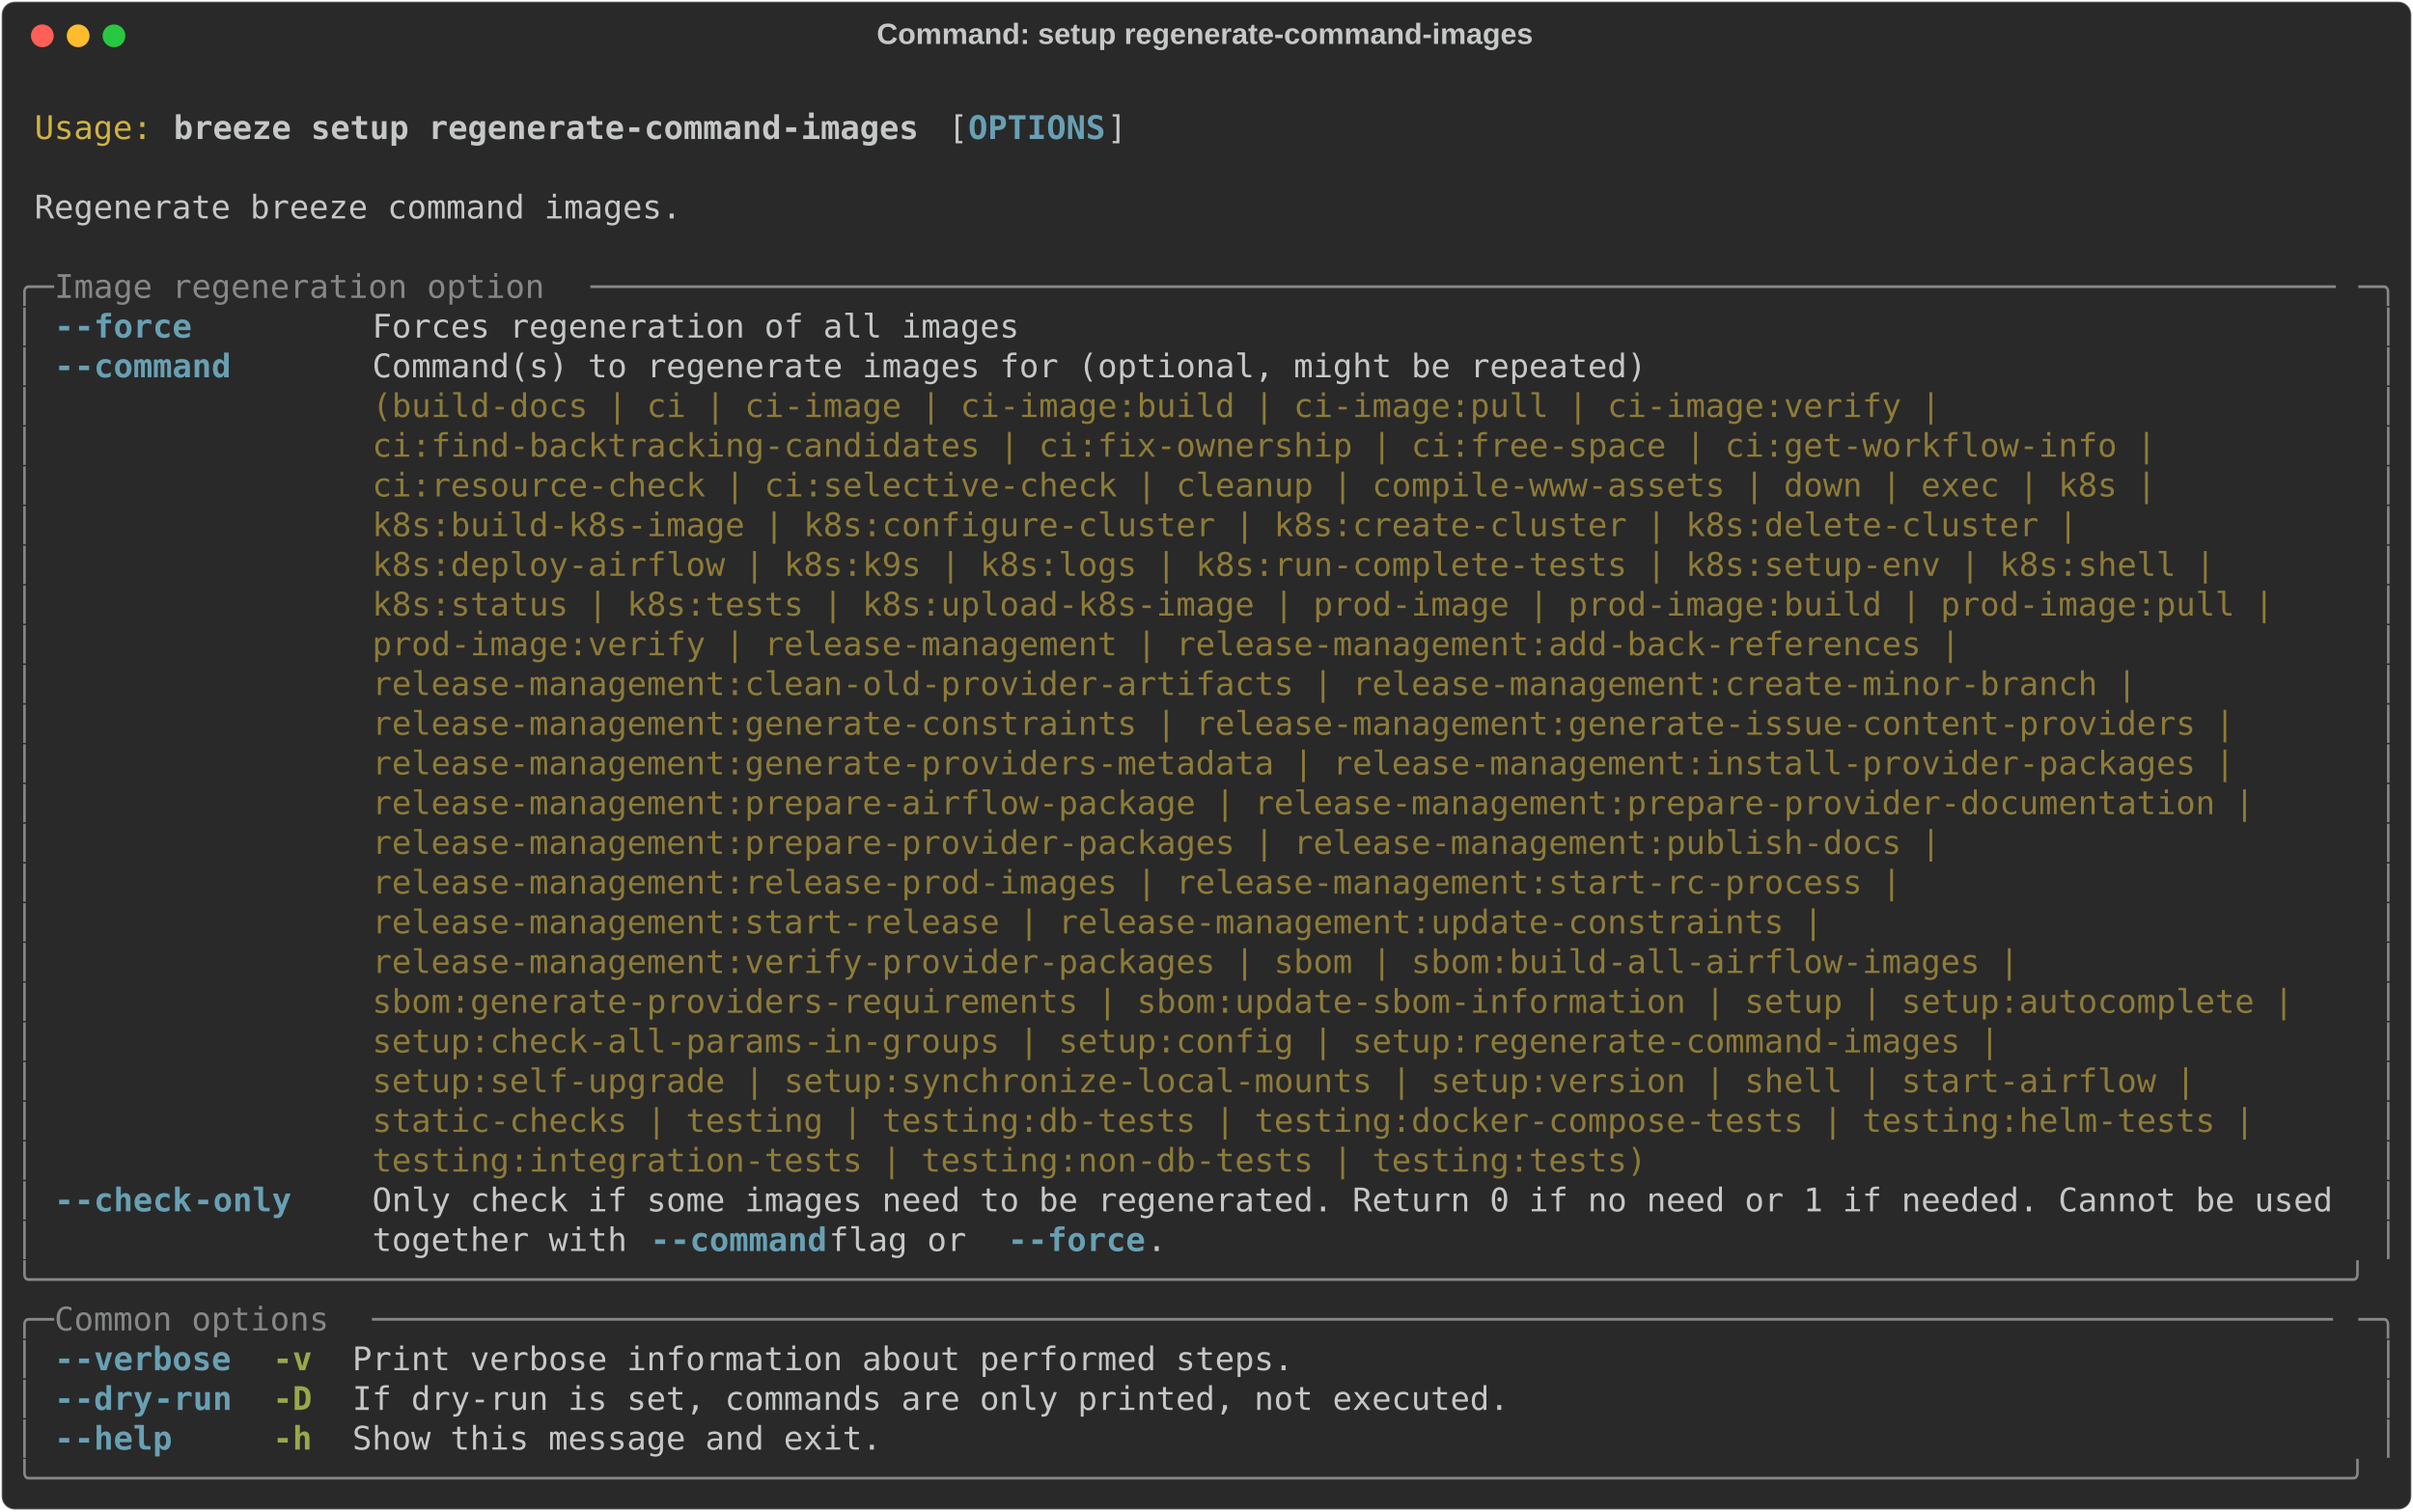
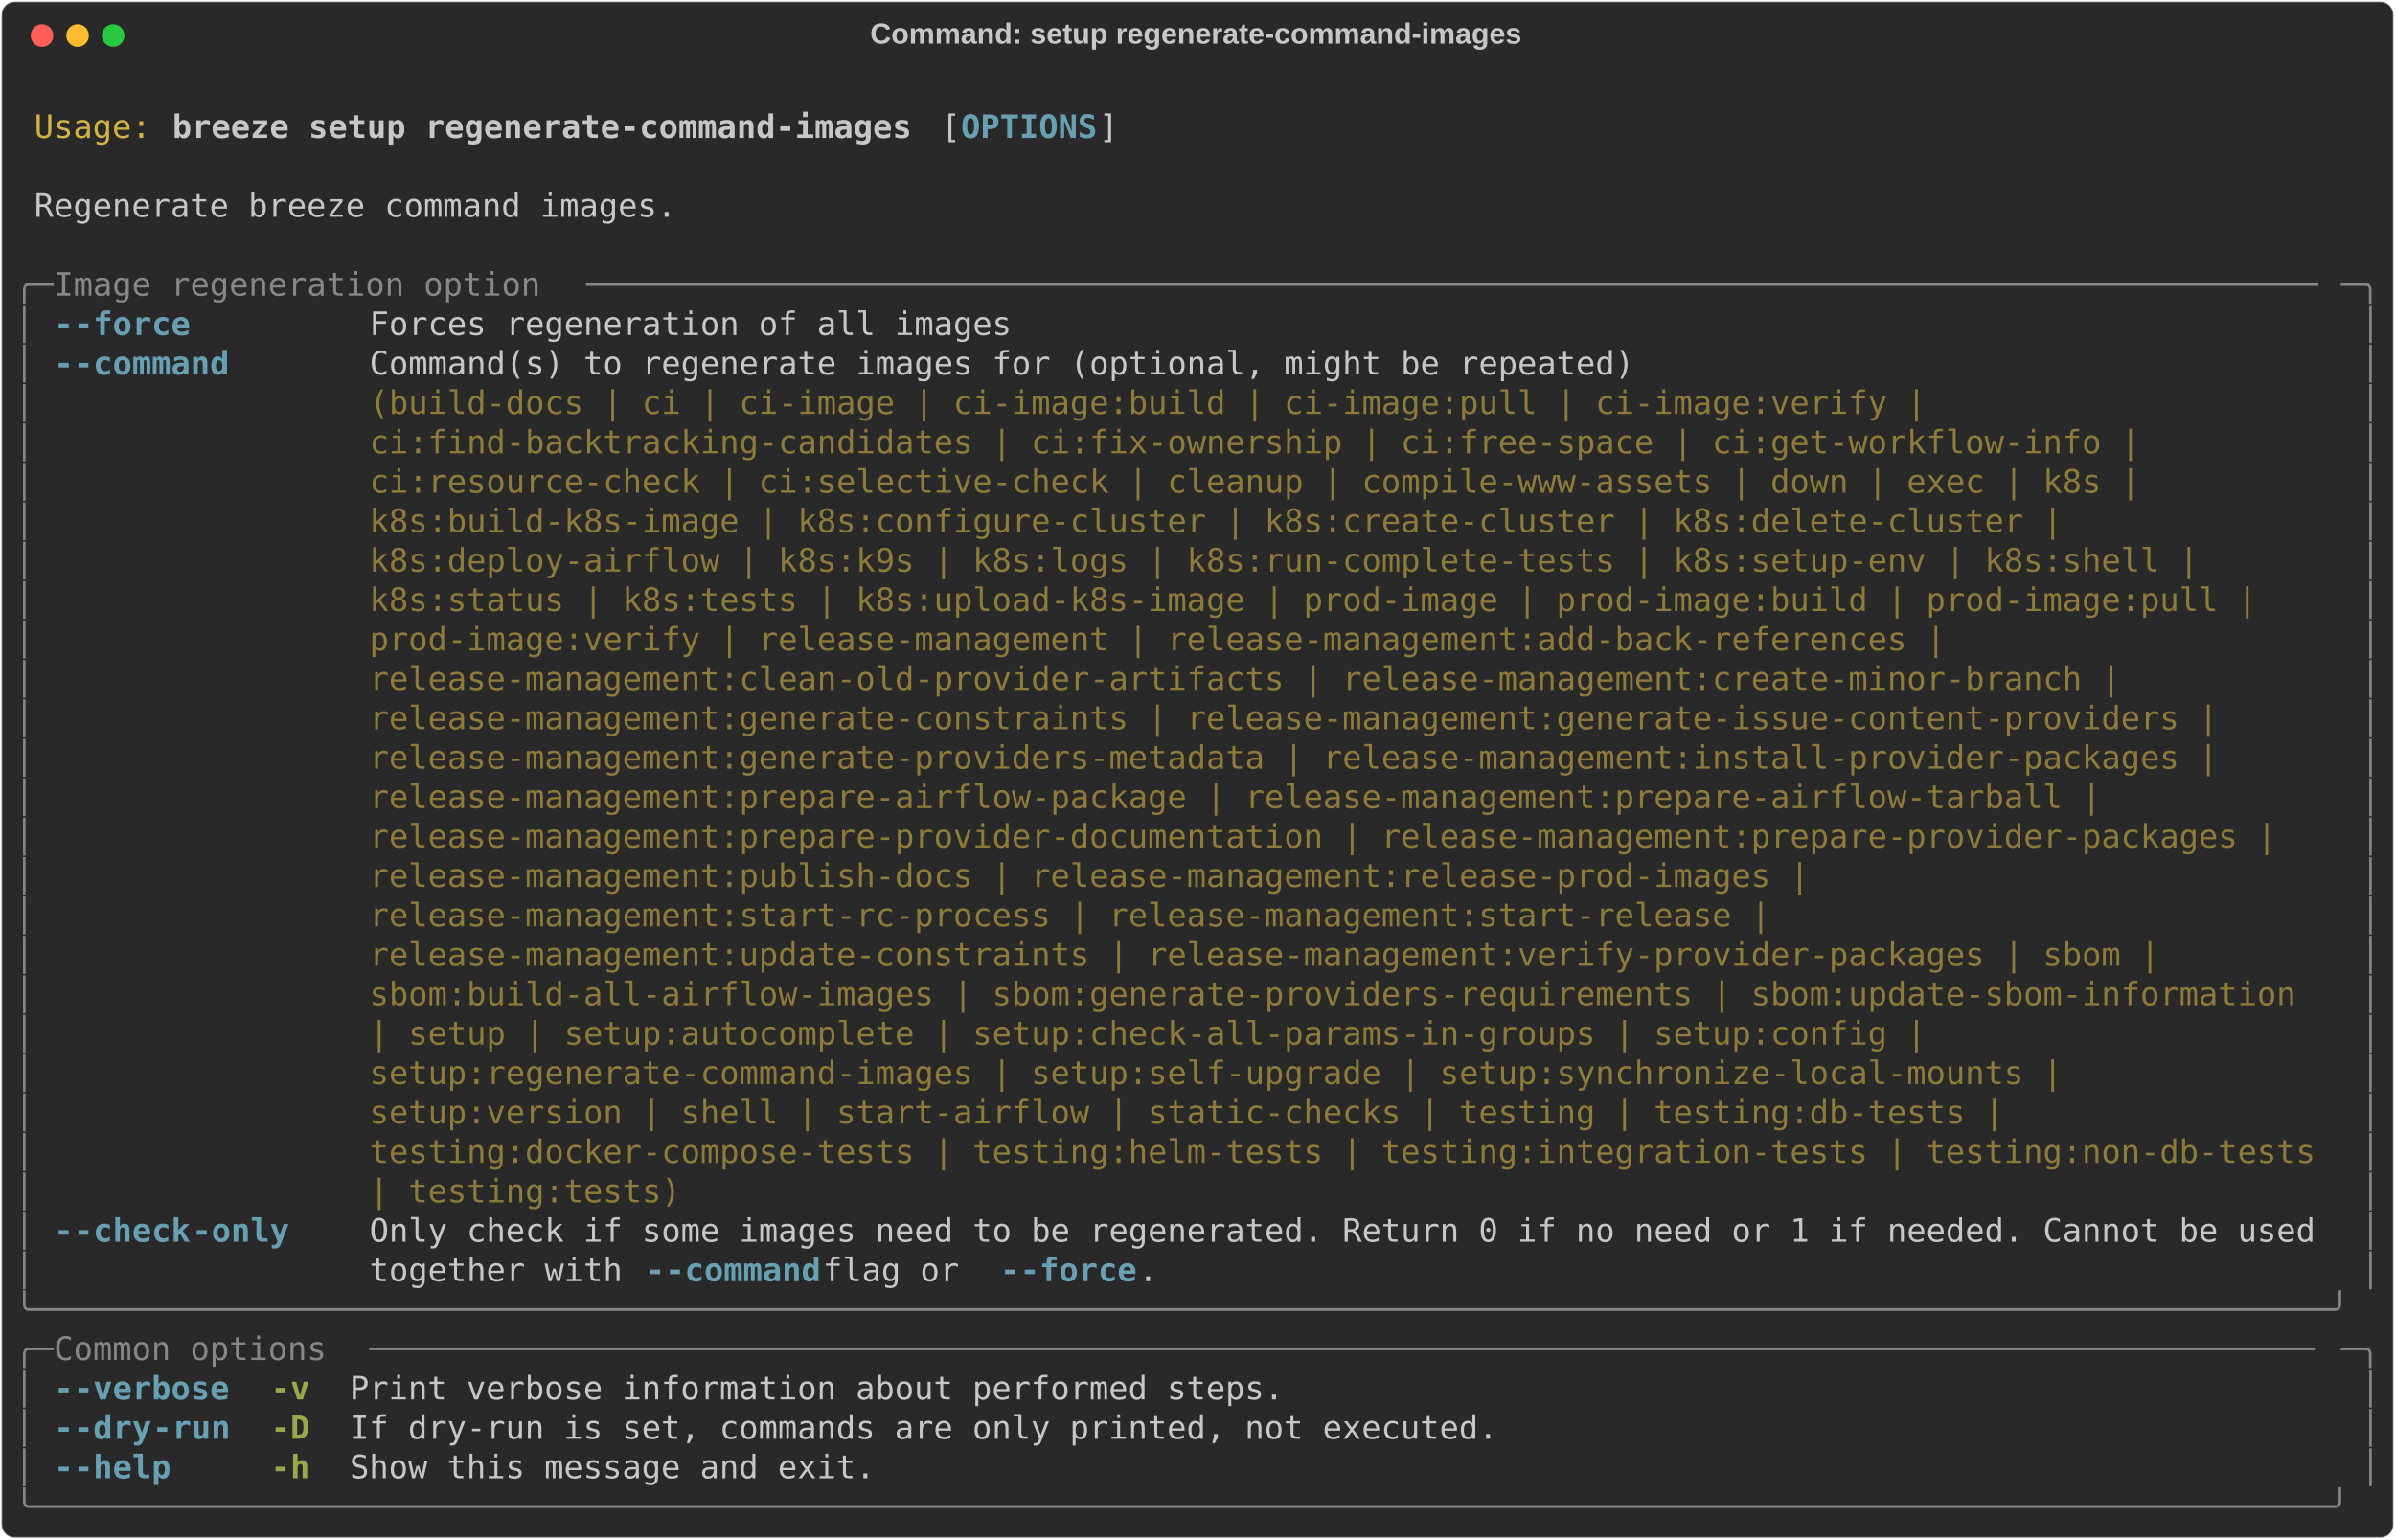
- <svg xmlns="http://www.w3.org/2000/svg" class="rich-terminal" viewBox="0 0 1482 928.4">
+ <svg xmlns="http://www.w3.org/2000/svg" class="rich-terminal" viewBox="0 0 1482 952.8">
  <style>

    @font-face {
        font-family: "Fira Code";
        src: local("FiraCode-Regular"),
                url("https://cdnjs.cloudflare.com/ajax/libs/firacode/6.2.0/woff2/FiraCode-Regular.woff2") format("woff2"),
                url("https://cdnjs.cloudflare.com/ajax/libs/firacode/6.2.0/woff/FiraCode-Regular.woff") format("woff");
        font-style: normal;
        font-weight: 400;
    }
    @font-face {
        font-family: "Fira Code";
        src: local("FiraCode-Bold"),
                url("https://cdnjs.cloudflare.com/ajax/libs/firacode/6.2.0/woff2/FiraCode-Bold.woff2") format("woff2"),
                url("https://cdnjs.cloudflare.com/ajax/libs/firacode/6.2.0/woff/FiraCode-Bold.woff") format("woff");
        font-style: bold;
        font-weight: 700;
    }

    .breeze-setup-regenerate-command-images-matrix {
        font-family: Fira Code, monospace;
        font-size: 20px;
        line-height: 24.4px;
        font-variant-east-asian: full-width;
    }

    .breeze-setup-regenerate-command-images-title {
        font-size: 18px;
        font-weight: bold;
        font-family: arial;
    }

    .breeze-setup-regenerate-command-images-r1 { fill: #c5c8c6 }
.breeze-setup-regenerate-command-images-r2 { fill: #d0b344 }
.breeze-setup-regenerate-command-images-r3 { fill: #c5c8c6;font-weight: bold }
.breeze-setup-regenerate-command-images-r4 { fill: #68a0b3;font-weight: bold }
.breeze-setup-regenerate-command-images-r5 { fill: #868887 }
.breeze-setup-regenerate-command-images-r6 { fill: #8d7b39 }
.breeze-setup-regenerate-command-images-r7 { fill: #98a84b;font-weight: bold }
    </style>
  <defs>
    <clipPath id="breeze-setup-regenerate-command-images-clip-terminal">
-       <rect x="0" y="0" width="1463.0" height="877.4" />
+       <rect x="0" y="0" width="1463.0" height="901.8" />
    </clipPath>
    <clipPath id="breeze-setup-regenerate-command-images-line-0">
      <rect x="0" y="1.5" width="1464" height="24.65" />
    </clipPath>
    <clipPath id="breeze-setup-regenerate-command-images-line-1">
      <rect x="0" y="25.9" width="1464" height="24.65" />
    </clipPath>
    <clipPath id="breeze-setup-regenerate-command-images-line-2">
      <rect x="0" y="50.3" width="1464" height="24.65" />
    </clipPath>
    <clipPath id="breeze-setup-regenerate-command-images-line-3">
      <rect x="0" y="74.7" width="1464" height="24.65" />
    </clipPath>
    <clipPath id="breeze-setup-regenerate-command-images-line-4">
      <rect x="0" y="99.1" width="1464" height="24.65" />
    </clipPath>
    <clipPath id="breeze-setup-regenerate-command-images-line-5">
      <rect x="0" y="123.5" width="1464" height="24.65" />
    </clipPath>
    <clipPath id="breeze-setup-regenerate-command-images-line-6">
      <rect x="0" y="147.9" width="1464" height="24.65" />
    </clipPath>
    <clipPath id="breeze-setup-regenerate-command-images-line-7">
      <rect x="0" y="172.3" width="1464" height="24.65" />
    </clipPath>
    <clipPath id="breeze-setup-regenerate-command-images-line-8">
      <rect x="0" y="196.7" width="1464" height="24.65" />
    </clipPath>
    <clipPath id="breeze-setup-regenerate-command-images-line-9">
      <rect x="0" y="221.1" width="1464" height="24.65" />
    </clipPath>
    <clipPath id="breeze-setup-regenerate-command-images-line-10">
      <rect x="0" y="245.5" width="1464" height="24.65" />
    </clipPath>
    <clipPath id="breeze-setup-regenerate-command-images-line-11">
      <rect x="0" y="269.9" width="1464" height="24.65" />
    </clipPath>
    <clipPath id="breeze-setup-regenerate-command-images-line-12">
      <rect x="0" y="294.3" width="1464" height="24.65" />
    </clipPath>
    <clipPath id="breeze-setup-regenerate-command-images-line-13">
      <rect x="0" y="318.7" width="1464" height="24.65" />
    </clipPath>
    <clipPath id="breeze-setup-regenerate-command-images-line-14">
      <rect x="0" y="343.1" width="1464" height="24.65" />
    </clipPath>
    <clipPath id="breeze-setup-regenerate-command-images-line-15">
      <rect x="0" y="367.5" width="1464" height="24.65" />
    </clipPath>
    <clipPath id="breeze-setup-regenerate-command-images-line-16">
      <rect x="0" y="391.9" width="1464" height="24.65" />
    </clipPath>
    <clipPath id="breeze-setup-regenerate-command-images-line-17">
      <rect x="0" y="416.3" width="1464" height="24.65" />
    </clipPath>
    <clipPath id="breeze-setup-regenerate-command-images-line-18">
      <rect x="0" y="440.7" width="1464" height="24.65" />
    </clipPath>
    <clipPath id="breeze-setup-regenerate-command-images-line-19">
      <rect x="0" y="465.1" width="1464" height="24.65" />
    </clipPath>
    <clipPath id="breeze-setup-regenerate-command-images-line-20">
      <rect x="0" y="489.5" width="1464" height="24.65" />
    </clipPath>
    <clipPath id="breeze-setup-regenerate-command-images-line-21">
      <rect x="0" y="513.9" width="1464" height="24.65" />
    </clipPath>
    <clipPath id="breeze-setup-regenerate-command-images-line-22">
      <rect x="0" y="538.3" width="1464" height="24.65" />
    </clipPath>
    <clipPath id="breeze-setup-regenerate-command-images-line-23">
      <rect x="0" y="562.7" width="1464" height="24.65" />
    </clipPath>
    <clipPath id="breeze-setup-regenerate-command-images-line-24">
      <rect x="0" y="587.1" width="1464" height="24.65" />
    </clipPath>
    <clipPath id="breeze-setup-regenerate-command-images-line-25">
      <rect x="0" y="611.5" width="1464" height="24.65" />
    </clipPath>
    <clipPath id="breeze-setup-regenerate-command-images-line-26">
      <rect x="0" y="635.9" width="1464" height="24.65" />
    </clipPath>
    <clipPath id="breeze-setup-regenerate-command-images-line-27">
      <rect x="0" y="660.3" width="1464" height="24.65" />
    </clipPath>
    <clipPath id="breeze-setup-regenerate-command-images-line-28">
      <rect x="0" y="684.7" width="1464" height="24.65" />
    </clipPath>
    <clipPath id="breeze-setup-regenerate-command-images-line-29">
      <rect x="0" y="709.1" width="1464" height="24.65" />
    </clipPath>
    <clipPath id="breeze-setup-regenerate-command-images-line-30">
      <rect x="0" y="733.5" width="1464" height="24.65" />
    </clipPath>
    <clipPath id="breeze-setup-regenerate-command-images-line-31">
      <rect x="0" y="757.9" width="1464" height="24.65" />
    </clipPath>
    <clipPath id="breeze-setup-regenerate-command-images-line-32">
      <rect x="0" y="782.3" width="1464" height="24.65" />
    </clipPath>
    <clipPath id="breeze-setup-regenerate-command-images-line-33">
      <rect x="0" y="806.7" width="1464" height="24.65" />
    </clipPath>
    <clipPath id="breeze-setup-regenerate-command-images-line-34">
      <rect x="0" y="831.1" width="1464" height="24.65" />
    </clipPath>
+     <clipPath id="breeze-setup-regenerate-command-images-line-35">
+       <rect x="0" y="855.5" width="1464" height="24.65" />
+     </clipPath>
  </defs>
-   <rect fill="#292929" stroke="rgba(255,255,255,0.35)" stroke-width="1" x="1" y="1" width="1480" height="926.4" rx="8" />
+   <rect fill="#292929" stroke="rgba(255,255,255,0.35)" stroke-width="1" x="1" y="1" width="1480" height="950.8" rx="8" />
  <text class="breeze-setup-regenerate-command-images-title" fill="#c5c8c6" text-anchor="middle" x="740" y="27">Command: setup regenerate-command-images</text>
  <g transform="translate(26,22)">
    <circle cx="0" cy="0" r="7" fill="#ff5f57" />
    <circle cx="22" cy="0" r="7" fill="#febc2e" />
    <circle cx="44" cy="0" r="7" fill="#28c840" />
  </g>
  <g transform="translate(9, 41)" clip-path="url(#breeze-setup-regenerate-command-images-clip-terminal)">
    <g class="breeze-setup-regenerate-command-images-matrix">
      <text class="breeze-setup-regenerate-command-images-r1" x="1464" y="20" textLength="12.2" clip-path="url(#breeze-setup-regenerate-command-images-line-0)">
</text>
      <text class="breeze-setup-regenerate-command-images-r2" x="12.2" y="44.4" textLength="73.2" clip-path="url(#breeze-setup-regenerate-command-images-line-1)">Usage:</text>
      <text class="breeze-setup-regenerate-command-images-r3" x="97.6" y="44.4" textLength="463.6" clip-path="url(#breeze-setup-regenerate-command-images-line-1)">breeze setup regenerate-command-images</text>
      <text class="breeze-setup-regenerate-command-images-r1" x="573.4" y="44.4" textLength="12.2" clip-path="url(#breeze-setup-regenerate-command-images-line-1)">[</text>
      <text class="breeze-setup-regenerate-command-images-r4" x="585.6" y="44.4" textLength="85.4" clip-path="url(#breeze-setup-regenerate-command-images-line-1)">OPTIONS</text>
      <text class="breeze-setup-regenerate-command-images-r1" x="671" y="44.4" textLength="12.2" clip-path="url(#breeze-setup-regenerate-command-images-line-1)">]</text>
      <text class="breeze-setup-regenerate-command-images-r1" x="1464" y="44.4" textLength="12.2" clip-path="url(#breeze-setup-regenerate-command-images-line-1)">
</text>
      <text class="breeze-setup-regenerate-command-images-r1" x="1464" y="68.8" textLength="12.2" clip-path="url(#breeze-setup-regenerate-command-images-line-2)">
</text>
      <text class="breeze-setup-regenerate-command-images-r1" x="12.2" y="93.2" textLength="402.6" clip-path="url(#breeze-setup-regenerate-command-images-line-3)">Regenerate breeze command images.</text>
      <text class="breeze-setup-regenerate-command-images-r1" x="1464" y="93.2" textLength="12.2" clip-path="url(#breeze-setup-regenerate-command-images-line-3)">
</text>
      <text class="breeze-setup-regenerate-command-images-r1" x="1464" y="117.6" textLength="12.2" clip-path="url(#breeze-setup-regenerate-command-images-line-4)">
</text>
      <text class="breeze-setup-regenerate-command-images-r5" x="0" y="142" textLength="24.4" clip-path="url(#breeze-setup-regenerate-command-images-line-5)">╭─</text>
      <text class="breeze-setup-regenerate-command-images-r5" x="24.4" y="142" textLength="329.4" clip-path="url(#breeze-setup-regenerate-command-images-line-5)"> Image regeneration option </text>
      <text class="breeze-setup-regenerate-command-images-r5" x="353.8" y="142" textLength="1085.8" clip-path="url(#breeze-setup-regenerate-command-images-line-5)">─────────────────────────────────────────────────────────────────────────────────────────</text>
      <text class="breeze-setup-regenerate-command-images-r5" x="1439.6" y="142" textLength="24.4" clip-path="url(#breeze-setup-regenerate-command-images-line-5)">─╮</text>
      <text class="breeze-setup-regenerate-command-images-r1" x="1464" y="142" textLength="12.2" clip-path="url(#breeze-setup-regenerate-command-images-line-5)">
</text>
      <text class="breeze-setup-regenerate-command-images-r5" x="0" y="166.4" textLength="12.2" clip-path="url(#breeze-setup-regenerate-command-images-line-6)">│</text>
      <text class="breeze-setup-regenerate-command-images-r4" x="24.4" y="166.4" textLength="12.2" clip-path="url(#breeze-setup-regenerate-command-images-line-6)">-</text>
      <text class="breeze-setup-regenerate-command-images-r4" x="36.6" y="166.4" textLength="73.2" clip-path="url(#breeze-setup-regenerate-command-images-line-6)">-force</text>
      <text class="breeze-setup-regenerate-command-images-r1" x="219.6" y="166.4" textLength="402.6" clip-path="url(#breeze-setup-regenerate-command-images-line-6)">Forces regeneration of all images</text>
      <text class="breeze-setup-regenerate-command-images-r5" x="1451.8" y="166.4" textLength="12.2" clip-path="url(#breeze-setup-regenerate-command-images-line-6)">│</text>
      <text class="breeze-setup-regenerate-command-images-r1" x="1464" y="166.4" textLength="12.2" clip-path="url(#breeze-setup-regenerate-command-images-line-6)">
</text>
      <text class="breeze-setup-regenerate-command-images-r5" x="0" y="190.8" textLength="12.2" clip-path="url(#breeze-setup-regenerate-command-images-line-7)">│</text>
      <text class="breeze-setup-regenerate-command-images-r4" x="24.4" y="190.8" textLength="12.2" clip-path="url(#breeze-setup-regenerate-command-images-line-7)">-</text>
      <text class="breeze-setup-regenerate-command-images-r4" x="36.6" y="190.8" textLength="97.6" clip-path="url(#breeze-setup-regenerate-command-images-line-7)">-command</text>
      <text class="breeze-setup-regenerate-command-images-r1" x="219.6" y="190.8" textLength="1220" clip-path="url(#breeze-setup-regenerate-command-images-line-7)">Command(s) to regenerate images for (optional, might be repeated)                                   </text>
      <text class="breeze-setup-regenerate-command-images-r5" x="1451.8" y="190.8" textLength="12.2" clip-path="url(#breeze-setup-regenerate-command-images-line-7)">│</text>
      <text class="breeze-setup-regenerate-command-images-r1" x="1464" y="190.8" textLength="12.2" clip-path="url(#breeze-setup-regenerate-command-images-line-7)">
</text>
      <text class="breeze-setup-regenerate-command-images-r5" x="0" y="215.2" textLength="12.2" clip-path="url(#breeze-setup-regenerate-command-images-line-8)">│</text>
      <text class="breeze-setup-regenerate-command-images-r6" x="219.6" y="215.2" textLength="1220" clip-path="url(#breeze-setup-regenerate-command-images-line-8)">(build-docs | ci | ci-image | ci-image:build | ci-image:pull | ci-image:verify |                    </text>
      <text class="breeze-setup-regenerate-command-images-r5" x="1451.8" y="215.2" textLength="12.2" clip-path="url(#breeze-setup-regenerate-command-images-line-8)">│</text>
      <text class="breeze-setup-regenerate-command-images-r1" x="1464" y="215.2" textLength="12.2" clip-path="url(#breeze-setup-regenerate-command-images-line-8)">
</text>
      <text class="breeze-setup-regenerate-command-images-r5" x="0" y="239.6" textLength="12.2" clip-path="url(#breeze-setup-regenerate-command-images-line-9)">│</text>
      <text class="breeze-setup-regenerate-command-images-r6" x="219.6" y="239.6" textLength="1220" clip-path="url(#breeze-setup-regenerate-command-images-line-9)">ci:find-backtracking-candidates | ci:fix-ownership | ci:free-space | ci:get-workflow-info |         </text>
      <text class="breeze-setup-regenerate-command-images-r5" x="1451.8" y="239.6" textLength="12.2" clip-path="url(#breeze-setup-regenerate-command-images-line-9)">│</text>
      <text class="breeze-setup-regenerate-command-images-r1" x="1464" y="239.6" textLength="12.2" clip-path="url(#breeze-setup-regenerate-command-images-line-9)">
</text>
      <text class="breeze-setup-regenerate-command-images-r5" x="0" y="264" textLength="12.2" clip-path="url(#breeze-setup-regenerate-command-images-line-10)">│</text>
      <text class="breeze-setup-regenerate-command-images-r6" x="219.6" y="264" textLength="1220" clip-path="url(#breeze-setup-regenerate-command-images-line-10)">ci:resource-check | ci:selective-check | cleanup | compile-www-assets | down | exec | k8s |         </text>
      <text class="breeze-setup-regenerate-command-images-r5" x="1451.8" y="264" textLength="12.2" clip-path="url(#breeze-setup-regenerate-command-images-line-10)">│</text>
      <text class="breeze-setup-regenerate-command-images-r1" x="1464" y="264" textLength="12.2" clip-path="url(#breeze-setup-regenerate-command-images-line-10)">
</text>
      <text class="breeze-setup-regenerate-command-images-r5" x="0" y="288.4" textLength="12.2" clip-path="url(#breeze-setup-regenerate-command-images-line-11)">│</text>
      <text class="breeze-setup-regenerate-command-images-r6" x="219.6" y="288.4" textLength="1220" clip-path="url(#breeze-setup-regenerate-command-images-line-11)">k8s:build-k8s-image | k8s:configure-cluster | k8s:create-cluster | k8s:delete-cluster |             </text>
      <text class="breeze-setup-regenerate-command-images-r5" x="1451.8" y="288.4" textLength="12.2" clip-path="url(#breeze-setup-regenerate-command-images-line-11)">│</text>
      <text class="breeze-setup-regenerate-command-images-r1" x="1464" y="288.4" textLength="12.2" clip-path="url(#breeze-setup-regenerate-command-images-line-11)">
</text>
      <text class="breeze-setup-regenerate-command-images-r5" x="0" y="312.8" textLength="12.2" clip-path="url(#breeze-setup-regenerate-command-images-line-12)">│</text>
      <text class="breeze-setup-regenerate-command-images-r6" x="219.6" y="312.8" textLength="1220" clip-path="url(#breeze-setup-regenerate-command-images-line-12)">k8s:deploy-airflow | k8s:k9s | k8s:logs | k8s:run-complete-tests | k8s:setup-env | k8s:shell |      </text>
      <text class="breeze-setup-regenerate-command-images-r5" x="1451.8" y="312.8" textLength="12.2" clip-path="url(#breeze-setup-regenerate-command-images-line-12)">│</text>
      <text class="breeze-setup-regenerate-command-images-r1" x="1464" y="312.8" textLength="12.2" clip-path="url(#breeze-setup-regenerate-command-images-line-12)">
</text>
      <text class="breeze-setup-regenerate-command-images-r5" x="0" y="337.2" textLength="12.2" clip-path="url(#breeze-setup-regenerate-command-images-line-13)">│</text>
      <text class="breeze-setup-regenerate-command-images-r6" x="219.6" y="337.2" textLength="1220" clip-path="url(#breeze-setup-regenerate-command-images-line-13)">k8s:status | k8s:tests | k8s:upload-k8s-image | prod-image | prod-image:build | prod-image:pull |   </text>
      <text class="breeze-setup-regenerate-command-images-r5" x="1451.8" y="337.2" textLength="12.2" clip-path="url(#breeze-setup-regenerate-command-images-line-13)">│</text>
      <text class="breeze-setup-regenerate-command-images-r1" x="1464" y="337.2" textLength="12.2" clip-path="url(#breeze-setup-regenerate-command-images-line-13)">
</text>
      <text class="breeze-setup-regenerate-command-images-r5" x="0" y="361.6" textLength="12.2" clip-path="url(#breeze-setup-regenerate-command-images-line-14)">│</text>
      <text class="breeze-setup-regenerate-command-images-r6" x="219.6" y="361.6" textLength="1220" clip-path="url(#breeze-setup-regenerate-command-images-line-14)">prod-image:verify | release-management | release-management:add-back-references |                   </text>
      <text class="breeze-setup-regenerate-command-images-r5" x="1451.8" y="361.6" textLength="12.2" clip-path="url(#breeze-setup-regenerate-command-images-line-14)">│</text>
      <text class="breeze-setup-regenerate-command-images-r1" x="1464" y="361.6" textLength="12.2" clip-path="url(#breeze-setup-regenerate-command-images-line-14)">
</text>
      <text class="breeze-setup-regenerate-command-images-r5" x="0" y="386" textLength="12.2" clip-path="url(#breeze-setup-regenerate-command-images-line-15)">│</text>
      <text class="breeze-setup-regenerate-command-images-r6" x="219.6" y="386" textLength="1220" clip-path="url(#breeze-setup-regenerate-command-images-line-15)">release-management:clean-old-provider-artifacts | release-management:create-minor-branch |          </text>
      <text class="breeze-setup-regenerate-command-images-r5" x="1451.8" y="386" textLength="12.2" clip-path="url(#breeze-setup-regenerate-command-images-line-15)">│</text>
      <text class="breeze-setup-regenerate-command-images-r1" x="1464" y="386" textLength="12.2" clip-path="url(#breeze-setup-regenerate-command-images-line-15)">
</text>
      <text class="breeze-setup-regenerate-command-images-r5" x="0" y="410.4" textLength="12.2" clip-path="url(#breeze-setup-regenerate-command-images-line-16)">│</text>
      <text class="breeze-setup-regenerate-command-images-r6" x="219.6" y="410.4" textLength="1220" clip-path="url(#breeze-setup-regenerate-command-images-line-16)">release-management:generate-constraints | release-management:generate-issue-content-providers |     </text>
      <text class="breeze-setup-regenerate-command-images-r5" x="1451.8" y="410.4" textLength="12.2" clip-path="url(#breeze-setup-regenerate-command-images-line-16)">│</text>
      <text class="breeze-setup-regenerate-command-images-r1" x="1464" y="410.4" textLength="12.2" clip-path="url(#breeze-setup-regenerate-command-images-line-16)">
</text>
      <text class="breeze-setup-regenerate-command-images-r5" x="0" y="434.8" textLength="12.2" clip-path="url(#breeze-setup-regenerate-command-images-line-17)">│</text>
      <text class="breeze-setup-regenerate-command-images-r6" x="219.6" y="434.8" textLength="1220" clip-path="url(#breeze-setup-regenerate-command-images-line-17)">release-management:generate-providers-metadata | release-management:install-provider-packages |     </text>
      <text class="breeze-setup-regenerate-command-images-r5" x="1451.8" y="434.8" textLength="12.2" clip-path="url(#breeze-setup-regenerate-command-images-line-17)">│</text>
      <text class="breeze-setup-regenerate-command-images-r1" x="1464" y="434.8" textLength="12.2" clip-path="url(#breeze-setup-regenerate-command-images-line-17)">
</text>
      <text class="breeze-setup-regenerate-command-images-r5" x="0" y="459.2" textLength="12.2" clip-path="url(#breeze-setup-regenerate-command-images-line-18)">│</text>
-       <text class="breeze-setup-regenerate-command-images-r6" x="219.6" y="459.2" textLength="1220" clip-path="url(#breeze-setup-regenerate-command-images-line-18)">release-management:prepare-airflow-package | release-management:prepare-provider-documentation |    </text>
+       <text class="breeze-setup-regenerate-command-images-r6" x="219.6" y="459.2" textLength="1220" clip-path="url(#breeze-setup-regenerate-command-images-line-18)">release-management:prepare-airflow-package | release-management:prepare-airflow-tarball |           </text>
      <text class="breeze-setup-regenerate-command-images-r5" x="1451.8" y="459.2" textLength="12.2" clip-path="url(#breeze-setup-regenerate-command-images-line-18)">│</text>
      <text class="breeze-setup-regenerate-command-images-r1" x="1464" y="459.2" textLength="12.2" clip-path="url(#breeze-setup-regenerate-command-images-line-18)">
</text>
      <text class="breeze-setup-regenerate-command-images-r5" x="0" y="483.6" textLength="12.2" clip-path="url(#breeze-setup-regenerate-command-images-line-19)">│</text>
-       <text class="breeze-setup-regenerate-command-images-r6" x="219.6" y="483.6" textLength="1220" clip-path="url(#breeze-setup-regenerate-command-images-line-19)">release-management:prepare-provider-packages | release-management:publish-docs |                    </text>
+       <text class="breeze-setup-regenerate-command-images-r6" x="219.6" y="483.6" textLength="1220" clip-path="url(#breeze-setup-regenerate-command-images-line-19)">release-management:prepare-provider-documentation | release-management:prepare-provider-packages |  </text>
      <text class="breeze-setup-regenerate-command-images-r5" x="1451.8" y="483.6" textLength="12.2" clip-path="url(#breeze-setup-regenerate-command-images-line-19)">│</text>
      <text class="breeze-setup-regenerate-command-images-r1" x="1464" y="483.6" textLength="12.2" clip-path="url(#breeze-setup-regenerate-command-images-line-19)">
</text>
      <text class="breeze-setup-regenerate-command-images-r5" x="0" y="508" textLength="12.2" clip-path="url(#breeze-setup-regenerate-command-images-line-20)">│</text>
-       <text class="breeze-setup-regenerate-command-images-r6" x="219.6" y="508" textLength="1220" clip-path="url(#breeze-setup-regenerate-command-images-line-20)">release-management:release-prod-images | release-management:start-rc-process |                      </text>
+       <text class="breeze-setup-regenerate-command-images-r6" x="219.6" y="508" textLength="1220" clip-path="url(#breeze-setup-regenerate-command-images-line-20)">release-management:publish-docs | release-management:release-prod-images |                          </text>
      <text class="breeze-setup-regenerate-command-images-r5" x="1451.8" y="508" textLength="12.2" clip-path="url(#breeze-setup-regenerate-command-images-line-20)">│</text>
      <text class="breeze-setup-regenerate-command-images-r1" x="1464" y="508" textLength="12.2" clip-path="url(#breeze-setup-regenerate-command-images-line-20)">
</text>
      <text class="breeze-setup-regenerate-command-images-r5" x="0" y="532.4" textLength="12.2" clip-path="url(#breeze-setup-regenerate-command-images-line-21)">│</text>
-       <text class="breeze-setup-regenerate-command-images-r6" x="219.6" y="532.4" textLength="1220" clip-path="url(#breeze-setup-regenerate-command-images-line-21)">release-management:start-release | release-management:update-constraints |                          </text>
+       <text class="breeze-setup-regenerate-command-images-r6" x="219.6" y="532.4" textLength="1220" clip-path="url(#breeze-setup-regenerate-command-images-line-21)">release-management:start-rc-process | release-management:start-release |                            </text>
      <text class="breeze-setup-regenerate-command-images-r5" x="1451.8" y="532.4" textLength="12.2" clip-path="url(#breeze-setup-regenerate-command-images-line-21)">│</text>
      <text class="breeze-setup-regenerate-command-images-r1" x="1464" y="532.4" textLength="12.2" clip-path="url(#breeze-setup-regenerate-command-images-line-21)">
</text>
      <text class="breeze-setup-regenerate-command-images-r5" x="0" y="556.8" textLength="12.2" clip-path="url(#breeze-setup-regenerate-command-images-line-22)">│</text>
-       <text class="breeze-setup-regenerate-command-images-r6" x="219.6" y="556.8" textLength="1220" clip-path="url(#breeze-setup-regenerate-command-images-line-22)">release-management:verify-provider-packages | sbom | sbom:build-all-airflow-images |                </text>
+       <text class="breeze-setup-regenerate-command-images-r6" x="219.6" y="556.8" textLength="1220" clip-path="url(#breeze-setup-regenerate-command-images-line-22)">release-management:update-constraints | release-management:verify-provider-packages | sbom |        </text>
      <text class="breeze-setup-regenerate-command-images-r5" x="1451.8" y="556.8" textLength="12.2" clip-path="url(#breeze-setup-regenerate-command-images-line-22)">│</text>
      <text class="breeze-setup-regenerate-command-images-r1" x="1464" y="556.8" textLength="12.2" clip-path="url(#breeze-setup-regenerate-command-images-line-22)">
</text>
      <text class="breeze-setup-regenerate-command-images-r5" x="0" y="581.2" textLength="12.2" clip-path="url(#breeze-setup-regenerate-command-images-line-23)">│</text>
-       <text class="breeze-setup-regenerate-command-images-r6" x="219.6" y="581.2" textLength="1220" clip-path="url(#breeze-setup-regenerate-command-images-line-23)">sbom:generate-providers-requirements | sbom:update-sbom-information | setup | setup:autocomplete |  </text>
+       <text class="breeze-setup-regenerate-command-images-r6" x="219.6" y="581.2" textLength="1220" clip-path="url(#breeze-setup-regenerate-command-images-line-23)">sbom:build-all-airflow-images | sbom:generate-providers-requirements | sbom:update-sbom-information </text>
      <text class="breeze-setup-regenerate-command-images-r5" x="1451.8" y="581.2" textLength="12.2" clip-path="url(#breeze-setup-regenerate-command-images-line-23)">│</text>
      <text class="breeze-setup-regenerate-command-images-r1" x="1464" y="581.2" textLength="12.2" clip-path="url(#breeze-setup-regenerate-command-images-line-23)">
</text>
      <text class="breeze-setup-regenerate-command-images-r5" x="0" y="605.6" textLength="12.2" clip-path="url(#breeze-setup-regenerate-command-images-line-24)">│</text>
-       <text class="breeze-setup-regenerate-command-images-r6" x="219.6" y="605.6" textLength="1220" clip-path="url(#breeze-setup-regenerate-command-images-line-24)">setup:check-all-params-in-groups | setup:config | setup:regenerate-command-images |                 </text>
+       <text class="breeze-setup-regenerate-command-images-r6" x="219.6" y="605.6" textLength="1220" clip-path="url(#breeze-setup-regenerate-command-images-line-24)">| setup | setup:autocomplete | setup:check-all-params-in-groups | setup:config |                    </text>
      <text class="breeze-setup-regenerate-command-images-r5" x="1451.8" y="605.6" textLength="12.2" clip-path="url(#breeze-setup-regenerate-command-images-line-24)">│</text>
      <text class="breeze-setup-regenerate-command-images-r1" x="1464" y="605.6" textLength="12.2" clip-path="url(#breeze-setup-regenerate-command-images-line-24)">
</text>
      <text class="breeze-setup-regenerate-command-images-r5" x="0" y="630" textLength="12.2" clip-path="url(#breeze-setup-regenerate-command-images-line-25)">│</text>
-       <text class="breeze-setup-regenerate-command-images-r6" x="219.6" y="630" textLength="1220" clip-path="url(#breeze-setup-regenerate-command-images-line-25)">setup:self-upgrade | setup:synchronize-local-mounts | setup:version | shell | start-airflow |       </text>
+       <text class="breeze-setup-regenerate-command-images-r6" x="219.6" y="630" textLength="1220" clip-path="url(#breeze-setup-regenerate-command-images-line-25)">setup:regenerate-command-images | setup:self-upgrade | setup:synchronize-local-mounts |             </text>
      <text class="breeze-setup-regenerate-command-images-r5" x="1451.8" y="630" textLength="12.2" clip-path="url(#breeze-setup-regenerate-command-images-line-25)">│</text>
      <text class="breeze-setup-regenerate-command-images-r1" x="1464" y="630" textLength="12.2" clip-path="url(#breeze-setup-regenerate-command-images-line-25)">
</text>
      <text class="breeze-setup-regenerate-command-images-r5" x="0" y="654.4" textLength="12.2" clip-path="url(#breeze-setup-regenerate-command-images-line-26)">│</text>
-       <text class="breeze-setup-regenerate-command-images-r6" x="219.6" y="654.4" textLength="1220" clip-path="url(#breeze-setup-regenerate-command-images-line-26)">static-checks | testing | testing:db-tests | testing:docker-compose-tests | testing:helm-tests |    </text>
+       <text class="breeze-setup-regenerate-command-images-r6" x="219.6" y="654.4" textLength="1220" clip-path="url(#breeze-setup-regenerate-command-images-line-26)">setup:version | shell | start-airflow | static-checks | testing | testing:db-tests |                </text>
      <text class="breeze-setup-regenerate-command-images-r5" x="1451.8" y="654.4" textLength="12.2" clip-path="url(#breeze-setup-regenerate-command-images-line-26)">│</text>
      <text class="breeze-setup-regenerate-command-images-r1" x="1464" y="654.4" textLength="12.2" clip-path="url(#breeze-setup-regenerate-command-images-line-26)">
</text>
      <text class="breeze-setup-regenerate-command-images-r5" x="0" y="678.8" textLength="12.2" clip-path="url(#breeze-setup-regenerate-command-images-line-27)">│</text>
-       <text class="breeze-setup-regenerate-command-images-r6" x="219.6" y="678.8" textLength="1220" clip-path="url(#breeze-setup-regenerate-command-images-line-27)">testing:integration-tests | testing:non-db-tests | testing:tests)                                   </text>
+       <text class="breeze-setup-regenerate-command-images-r6" x="219.6" y="678.8" textLength="1220" clip-path="url(#breeze-setup-regenerate-command-images-line-27)">testing:docker-compose-tests | testing:helm-tests | testing:integration-tests | testing:non-db-tests</text>
      <text class="breeze-setup-regenerate-command-images-r5" x="1451.8" y="678.8" textLength="12.2" clip-path="url(#breeze-setup-regenerate-command-images-line-27)">│</text>
      <text class="breeze-setup-regenerate-command-images-r1" x="1464" y="678.8" textLength="12.2" clip-path="url(#breeze-setup-regenerate-command-images-line-27)">
</text>
      <text class="breeze-setup-regenerate-command-images-r5" x="0" y="703.2" textLength="12.2" clip-path="url(#breeze-setup-regenerate-command-images-line-28)">│</text>
-       <text class="breeze-setup-regenerate-command-images-r4" x="24.4" y="703.2" textLength="12.2" clip-path="url(#breeze-setup-regenerate-command-images-line-28)">-</text>
-       <text class="breeze-setup-regenerate-command-images-r4" x="36.6" y="703.2" textLength="73.2" clip-path="url(#breeze-setup-regenerate-command-images-line-28)">-check</text>
-       <text class="breeze-setup-regenerate-command-images-r4" x="109.8" y="703.2" textLength="61" clip-path="url(#breeze-setup-regenerate-command-images-line-28)">-only</text>
-       <text class="breeze-setup-regenerate-command-images-r1" x="219.6" y="703.2" textLength="1220" clip-path="url(#breeze-setup-regenerate-command-images-line-28)">Only check if some images need to be regenerated. Return 0 if no need or 1 if needed. Cannot be used</text>
+       <text class="breeze-setup-regenerate-command-images-r6" x="219.6" y="703.2" textLength="1220" clip-path="url(#breeze-setup-regenerate-command-images-line-28)">| testing:tests)                                                                                    </text>
      <text class="breeze-setup-regenerate-command-images-r5" x="1451.8" y="703.2" textLength="12.2" clip-path="url(#breeze-setup-regenerate-command-images-line-28)">│</text>
      <text class="breeze-setup-regenerate-command-images-r1" x="1464" y="703.2" textLength="12.2" clip-path="url(#breeze-setup-regenerate-command-images-line-28)">
</text>
      <text class="breeze-setup-regenerate-command-images-r5" x="0" y="727.6" textLength="12.2" clip-path="url(#breeze-setup-regenerate-command-images-line-29)">│</text>
-       <text class="breeze-setup-regenerate-command-images-r1" x="219.6" y="727.6" textLength="170.8" clip-path="url(#breeze-setup-regenerate-command-images-line-29)">together with </text>
-       <text class="breeze-setup-regenerate-command-images-r4" x="390.4" y="727.6" textLength="12.2" clip-path="url(#breeze-setup-regenerate-command-images-line-29)">-</text>
-       <text class="breeze-setup-regenerate-command-images-r4" x="402.6" y="727.6" textLength="97.6" clip-path="url(#breeze-setup-regenerate-command-images-line-29)">-command</text>
-       <text class="breeze-setup-regenerate-command-images-r1" x="500.2" y="727.6" textLength="109.8" clip-path="url(#breeze-setup-regenerate-command-images-line-29)"> flag or </text>
-       <text class="breeze-setup-regenerate-command-images-r4" x="610" y="727.6" textLength="12.2" clip-path="url(#breeze-setup-regenerate-command-images-line-29)">-</text>
-       <text class="breeze-setup-regenerate-command-images-r4" x="622.2" y="727.6" textLength="73.2" clip-path="url(#breeze-setup-regenerate-command-images-line-29)">-force</text>
-       <text class="breeze-setup-regenerate-command-images-r1" x="695.4" y="727.6" textLength="744.2" clip-path="url(#breeze-setup-regenerate-command-images-line-29)">.                                                            </text>
+       <text class="breeze-setup-regenerate-command-images-r4" x="24.4" y="727.6" textLength="12.2" clip-path="url(#breeze-setup-regenerate-command-images-line-29)">-</text>
+       <text class="breeze-setup-regenerate-command-images-r4" x="36.6" y="727.6" textLength="73.2" clip-path="url(#breeze-setup-regenerate-command-images-line-29)">-check</text>
+       <text class="breeze-setup-regenerate-command-images-r4" x="109.8" y="727.6" textLength="61" clip-path="url(#breeze-setup-regenerate-command-images-line-29)">-only</text>
+       <text class="breeze-setup-regenerate-command-images-r1" x="219.6" y="727.6" textLength="1220" clip-path="url(#breeze-setup-regenerate-command-images-line-29)">Only check if some images need to be regenerated. Return 0 if no need or 1 if needed. Cannot be used</text>
      <text class="breeze-setup-regenerate-command-images-r5" x="1451.8" y="727.6" textLength="12.2" clip-path="url(#breeze-setup-regenerate-command-images-line-29)">│</text>
      <text class="breeze-setup-regenerate-command-images-r1" x="1464" y="727.6" textLength="12.2" clip-path="url(#breeze-setup-regenerate-command-images-line-29)">
</text>
-       <text class="breeze-setup-regenerate-command-images-r5" x="0" y="752" textLength="1464" clip-path="url(#breeze-setup-regenerate-command-images-line-30)">╰──────────────────────────────────────────────────────────────────────────────────────────────────────────────────────╯</text>
+       <text class="breeze-setup-regenerate-command-images-r5" x="0" y="752" textLength="12.2" clip-path="url(#breeze-setup-regenerate-command-images-line-30)">│</text>
+       <text class="breeze-setup-regenerate-command-images-r1" x="219.6" y="752" textLength="170.8" clip-path="url(#breeze-setup-regenerate-command-images-line-30)">together with </text>
+       <text class="breeze-setup-regenerate-command-images-r4" x="390.4" y="752" textLength="12.2" clip-path="url(#breeze-setup-regenerate-command-images-line-30)">-</text>
+       <text class="breeze-setup-regenerate-command-images-r4" x="402.6" y="752" textLength="97.6" clip-path="url(#breeze-setup-regenerate-command-images-line-30)">-command</text>
+       <text class="breeze-setup-regenerate-command-images-r1" x="500.2" y="752" textLength="109.8" clip-path="url(#breeze-setup-regenerate-command-images-line-30)"> flag or </text>
+       <text class="breeze-setup-regenerate-command-images-r4" x="610" y="752" textLength="12.2" clip-path="url(#breeze-setup-regenerate-command-images-line-30)">-</text>
+       <text class="breeze-setup-regenerate-command-images-r4" x="622.2" y="752" textLength="73.2" clip-path="url(#breeze-setup-regenerate-command-images-line-30)">-force</text>
+       <text class="breeze-setup-regenerate-command-images-r1" x="695.4" y="752" textLength="744.2" clip-path="url(#breeze-setup-regenerate-command-images-line-30)">.                                                            </text>
+       <text class="breeze-setup-regenerate-command-images-r5" x="1451.8" y="752" textLength="12.2" clip-path="url(#breeze-setup-regenerate-command-images-line-30)">│</text>
      <text class="breeze-setup-regenerate-command-images-r1" x="1464" y="752" textLength="12.2" clip-path="url(#breeze-setup-regenerate-command-images-line-30)">
</text>
-       <text class="breeze-setup-regenerate-command-images-r5" x="0" y="776.4" textLength="24.4" clip-path="url(#breeze-setup-regenerate-command-images-line-31)">╭─</text>
-       <text class="breeze-setup-regenerate-command-images-r5" x="24.4" y="776.4" textLength="195.2" clip-path="url(#breeze-setup-regenerate-command-images-line-31)"> Common options </text>
-       <text class="breeze-setup-regenerate-command-images-r5" x="219.6" y="776.4" textLength="1220" clip-path="url(#breeze-setup-regenerate-command-images-line-31)">────────────────────────────────────────────────────────────────────────────────────────────────────</text>
-       <text class="breeze-setup-regenerate-command-images-r5" x="1439.6" y="776.4" textLength="24.4" clip-path="url(#breeze-setup-regenerate-command-images-line-31)">─╮</text>
+       <text class="breeze-setup-regenerate-command-images-r5" x="0" y="776.4" textLength="1464" clip-path="url(#breeze-setup-regenerate-command-images-line-31)">╰──────────────────────────────────────────────────────────────────────────────────────────────────────────────────────╯</text>
      <text class="breeze-setup-regenerate-command-images-r1" x="1464" y="776.4" textLength="12.2" clip-path="url(#breeze-setup-regenerate-command-images-line-31)">
</text>
-       <text class="breeze-setup-regenerate-command-images-r5" x="0" y="800.8" textLength="12.2" clip-path="url(#breeze-setup-regenerate-command-images-line-32)">│</text>
-       <text class="breeze-setup-regenerate-command-images-r4" x="24.4" y="800.8" textLength="12.2" clip-path="url(#breeze-setup-regenerate-command-images-line-32)">-</text>
-       <text class="breeze-setup-regenerate-command-images-r4" x="36.6" y="800.8" textLength="97.6" clip-path="url(#breeze-setup-regenerate-command-images-line-32)">-verbose</text>
-       <text class="breeze-setup-regenerate-command-images-r7" x="158.6" y="800.8" textLength="24.4" clip-path="url(#breeze-setup-regenerate-command-images-line-32)">-v</text>
-       <text class="breeze-setup-regenerate-command-images-r1" x="207.4" y="800.8" textLength="585.6" clip-path="url(#breeze-setup-regenerate-command-images-line-32)">Print verbose information about performed steps.</text>
-       <text class="breeze-setup-regenerate-command-images-r5" x="1451.8" y="800.8" textLength="12.2" clip-path="url(#breeze-setup-regenerate-command-images-line-32)">│</text>
+       <text class="breeze-setup-regenerate-command-images-r5" x="0" y="800.8" textLength="24.4" clip-path="url(#breeze-setup-regenerate-command-images-line-32)">╭─</text>
+       <text class="breeze-setup-regenerate-command-images-r5" x="24.4" y="800.8" textLength="195.2" clip-path="url(#breeze-setup-regenerate-command-images-line-32)"> Common options </text>
+       <text class="breeze-setup-regenerate-command-images-r5" x="219.6" y="800.8" textLength="1220" clip-path="url(#breeze-setup-regenerate-command-images-line-32)">────────────────────────────────────────────────────────────────────────────────────────────────────</text>
+       <text class="breeze-setup-regenerate-command-images-r5" x="1439.6" y="800.8" textLength="24.4" clip-path="url(#breeze-setup-regenerate-command-images-line-32)">─╮</text>
      <text class="breeze-setup-regenerate-command-images-r1" x="1464" y="800.8" textLength="12.2" clip-path="url(#breeze-setup-regenerate-command-images-line-32)">
</text>
      <text class="breeze-setup-regenerate-command-images-r5" x="0" y="825.2" textLength="12.2" clip-path="url(#breeze-setup-regenerate-command-images-line-33)">│</text>
      <text class="breeze-setup-regenerate-command-images-r4" x="24.4" y="825.2" textLength="12.2" clip-path="url(#breeze-setup-regenerate-command-images-line-33)">-</text>
-       <text class="breeze-setup-regenerate-command-images-r4" x="36.6" y="825.2" textLength="48.8" clip-path="url(#breeze-setup-regenerate-command-images-line-33)">-dry</text>
-       <text class="breeze-setup-regenerate-command-images-r4" x="85.4" y="825.2" textLength="48.8" clip-path="url(#breeze-setup-regenerate-command-images-line-33)">-run</text>
-       <text class="breeze-setup-regenerate-command-images-r7" x="158.6" y="825.2" textLength="24.4" clip-path="url(#breeze-setup-regenerate-command-images-line-33)">-D</text>
-       <text class="breeze-setup-regenerate-command-images-r1" x="207.4" y="825.2" textLength="719.8" clip-path="url(#breeze-setup-regenerate-command-images-line-33)">If dry-run is set, commands are only printed, not executed.</text>
+       <text class="breeze-setup-regenerate-command-images-r4" x="36.6" y="825.2" textLength="97.6" clip-path="url(#breeze-setup-regenerate-command-images-line-33)">-verbose</text>
+       <text class="breeze-setup-regenerate-command-images-r7" x="158.6" y="825.2" textLength="24.4" clip-path="url(#breeze-setup-regenerate-command-images-line-33)">-v</text>
+       <text class="breeze-setup-regenerate-command-images-r1" x="207.4" y="825.2" textLength="585.6" clip-path="url(#breeze-setup-regenerate-command-images-line-33)">Print verbose information about performed steps.</text>
      <text class="breeze-setup-regenerate-command-images-r5" x="1451.8" y="825.2" textLength="12.2" clip-path="url(#breeze-setup-regenerate-command-images-line-33)">│</text>
      <text class="breeze-setup-regenerate-command-images-r1" x="1464" y="825.2" textLength="12.2" clip-path="url(#breeze-setup-regenerate-command-images-line-33)">
</text>
      <text class="breeze-setup-regenerate-command-images-r5" x="0" y="849.6" textLength="12.2" clip-path="url(#breeze-setup-regenerate-command-images-line-34)">│</text>
      <text class="breeze-setup-regenerate-command-images-r4" x="24.4" y="849.6" textLength="12.2" clip-path="url(#breeze-setup-regenerate-command-images-line-34)">-</text>
-       <text class="breeze-setup-regenerate-command-images-r4" x="36.6" y="849.6" textLength="61" clip-path="url(#breeze-setup-regenerate-command-images-line-34)">-help</text>
-       <text class="breeze-setup-regenerate-command-images-r7" x="158.6" y="849.6" textLength="24.4" clip-path="url(#breeze-setup-regenerate-command-images-line-34)">-h</text>
-       <text class="breeze-setup-regenerate-command-images-r1" x="207.4" y="849.6" textLength="329.4" clip-path="url(#breeze-setup-regenerate-command-images-line-34)">Show this message and exit.</text>
+       <text class="breeze-setup-regenerate-command-images-r4" x="36.6" y="849.6" textLength="48.8" clip-path="url(#breeze-setup-regenerate-command-images-line-34)">-dry</text>
+       <text class="breeze-setup-regenerate-command-images-r4" x="85.4" y="849.6" textLength="48.8" clip-path="url(#breeze-setup-regenerate-command-images-line-34)">-run</text>
+       <text class="breeze-setup-regenerate-command-images-r7" x="158.6" y="849.6" textLength="24.4" clip-path="url(#breeze-setup-regenerate-command-images-line-34)">-D</text>
+       <text class="breeze-setup-regenerate-command-images-r1" x="207.4" y="849.6" textLength="719.8" clip-path="url(#breeze-setup-regenerate-command-images-line-34)">If dry-run is set, commands are only printed, not executed.</text>
      <text class="breeze-setup-regenerate-command-images-r5" x="1451.8" y="849.6" textLength="12.2" clip-path="url(#breeze-setup-regenerate-command-images-line-34)">│</text>
      <text class="breeze-setup-regenerate-command-images-r1" x="1464" y="849.6" textLength="12.2" clip-path="url(#breeze-setup-regenerate-command-images-line-34)">
</text>
-       <text class="breeze-setup-regenerate-command-images-r5" x="0" y="874" textLength="1464" clip-path="url(#breeze-setup-regenerate-command-images-line-35)">╰──────────────────────────────────────────────────────────────────────────────────────────────────────────────────────╯</text>
+       <text class="breeze-setup-regenerate-command-images-r5" x="0" y="874" textLength="12.2" clip-path="url(#breeze-setup-regenerate-command-images-line-35)">│</text>
+       <text class="breeze-setup-regenerate-command-images-r4" x="24.4" y="874" textLength="12.2" clip-path="url(#breeze-setup-regenerate-command-images-line-35)">-</text>
+       <text class="breeze-setup-regenerate-command-images-r4" x="36.6" y="874" textLength="61" clip-path="url(#breeze-setup-regenerate-command-images-line-35)">-help</text>
+       <text class="breeze-setup-regenerate-command-images-r7" x="158.6" y="874" textLength="24.4" clip-path="url(#breeze-setup-regenerate-command-images-line-35)">-h</text>
+       <text class="breeze-setup-regenerate-command-images-r1" x="207.4" y="874" textLength="329.4" clip-path="url(#breeze-setup-regenerate-command-images-line-35)">Show this message and exit.</text>
+       <text class="breeze-setup-regenerate-command-images-r5" x="1451.8" y="874" textLength="12.2" clip-path="url(#breeze-setup-regenerate-command-images-line-35)">│</text>
      <text class="breeze-setup-regenerate-command-images-r1" x="1464" y="874" textLength="12.2" clip-path="url(#breeze-setup-regenerate-command-images-line-35)">
+ </text>
+       <text class="breeze-setup-regenerate-command-images-r5" x="0" y="898.4" textLength="1464" clip-path="url(#breeze-setup-regenerate-command-images-line-36)">╰──────────────────────────────────────────────────────────────────────────────────────────────────────────────────────╯</text>
+       <text class="breeze-setup-regenerate-command-images-r1" x="1464" y="898.4" textLength="12.2" clip-path="url(#breeze-setup-regenerate-command-images-line-36)">
</text>
    </g>
  </g>
</svg>
